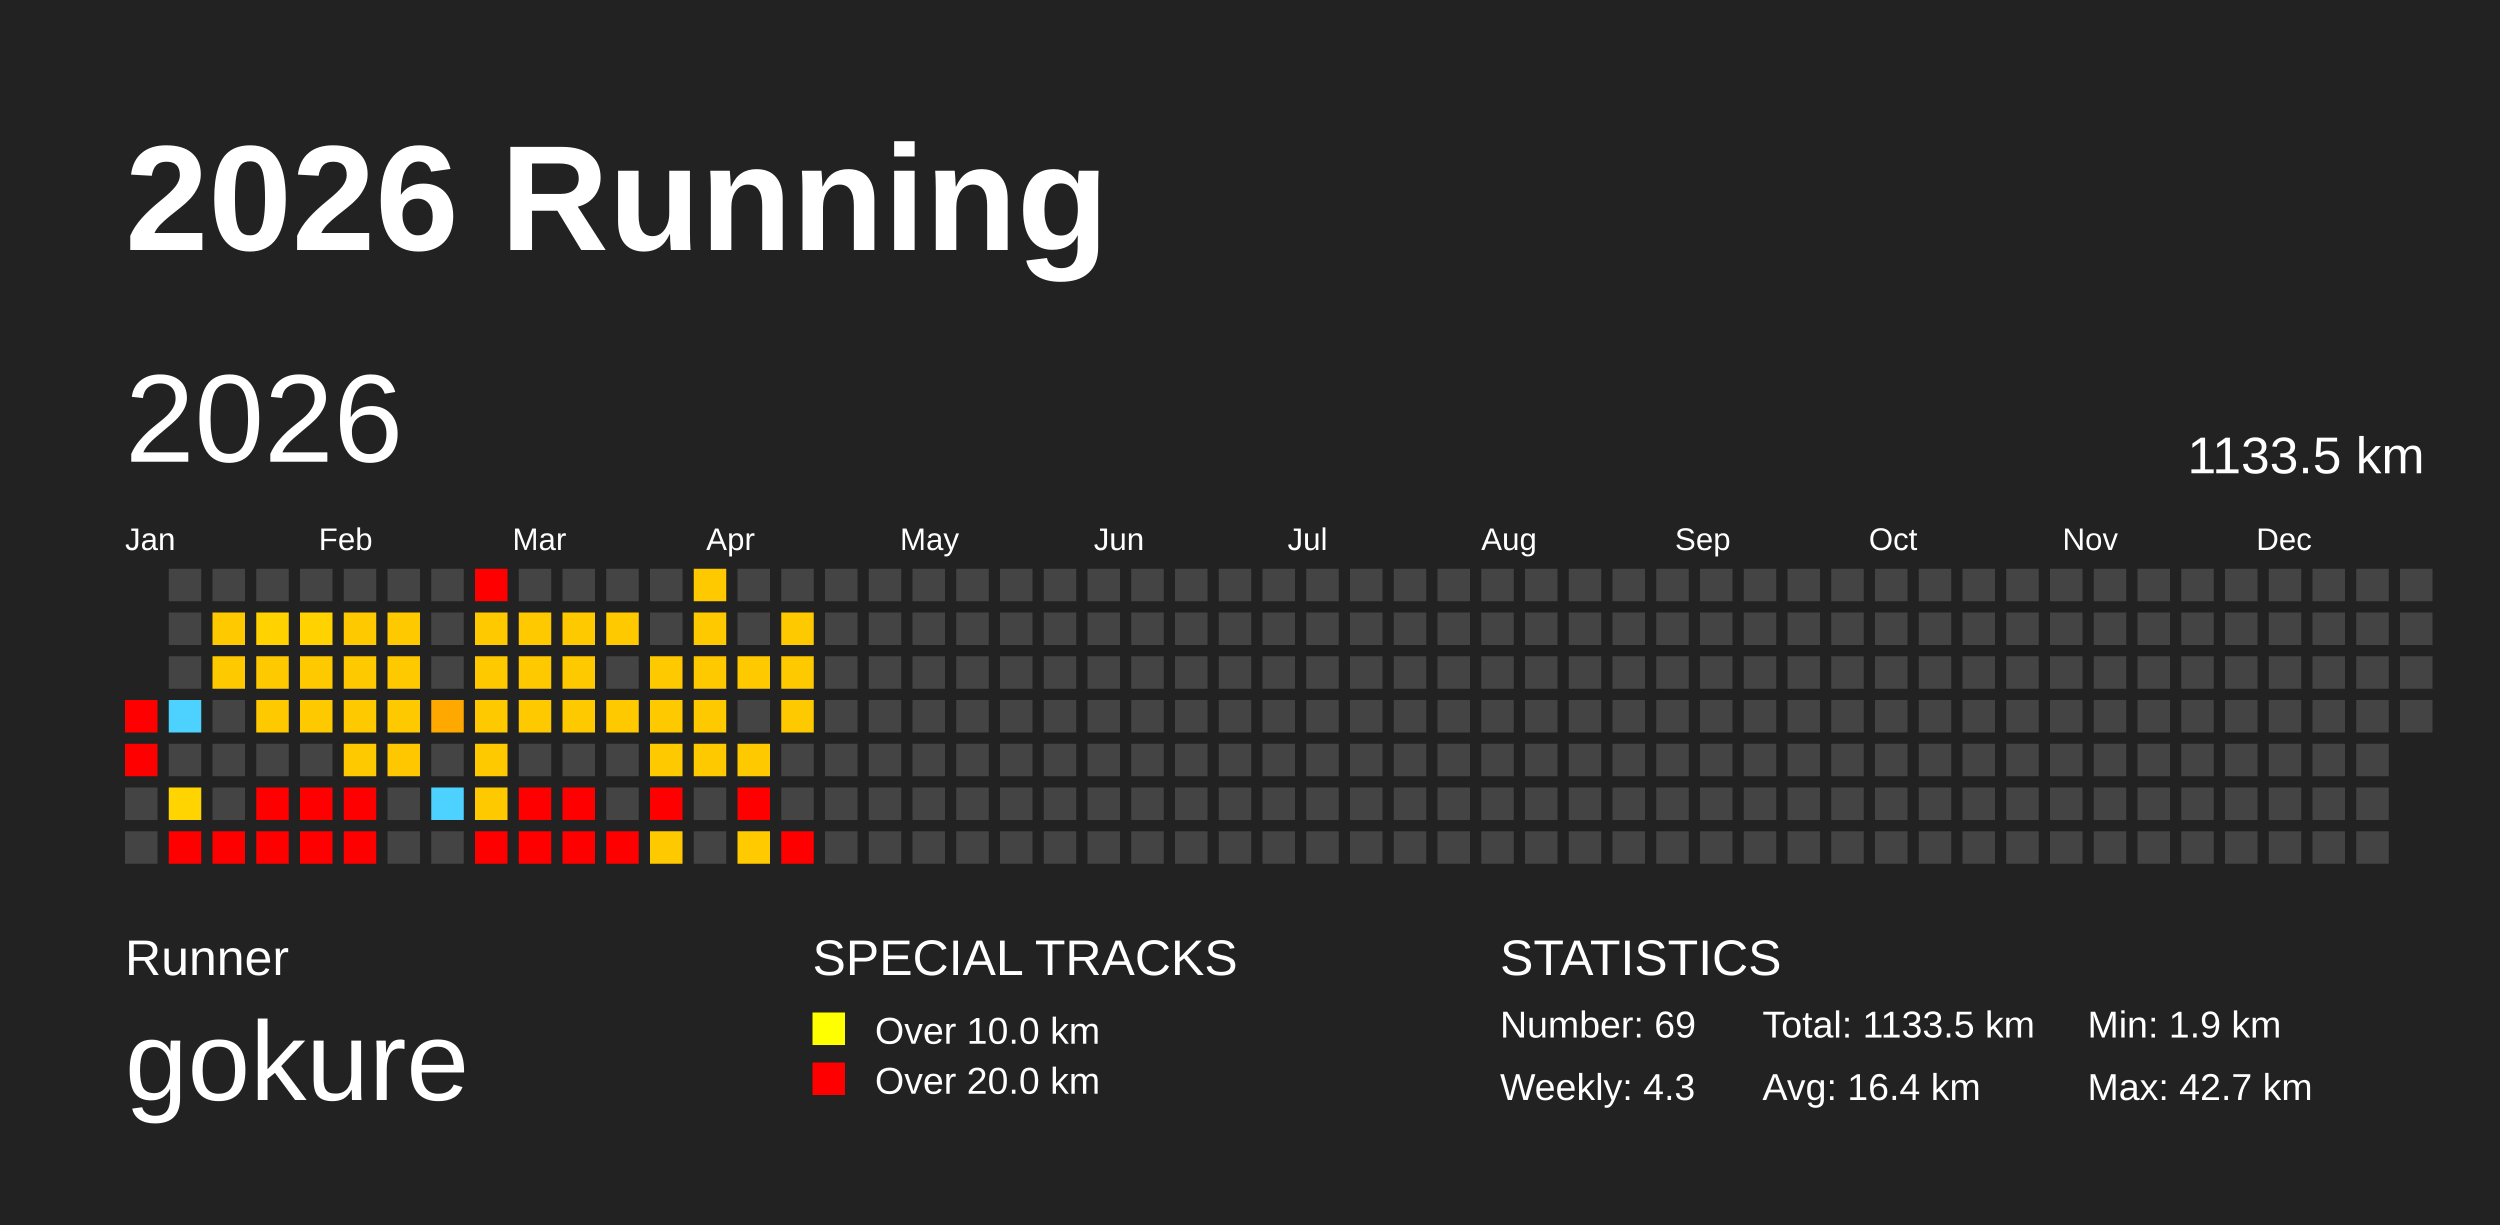
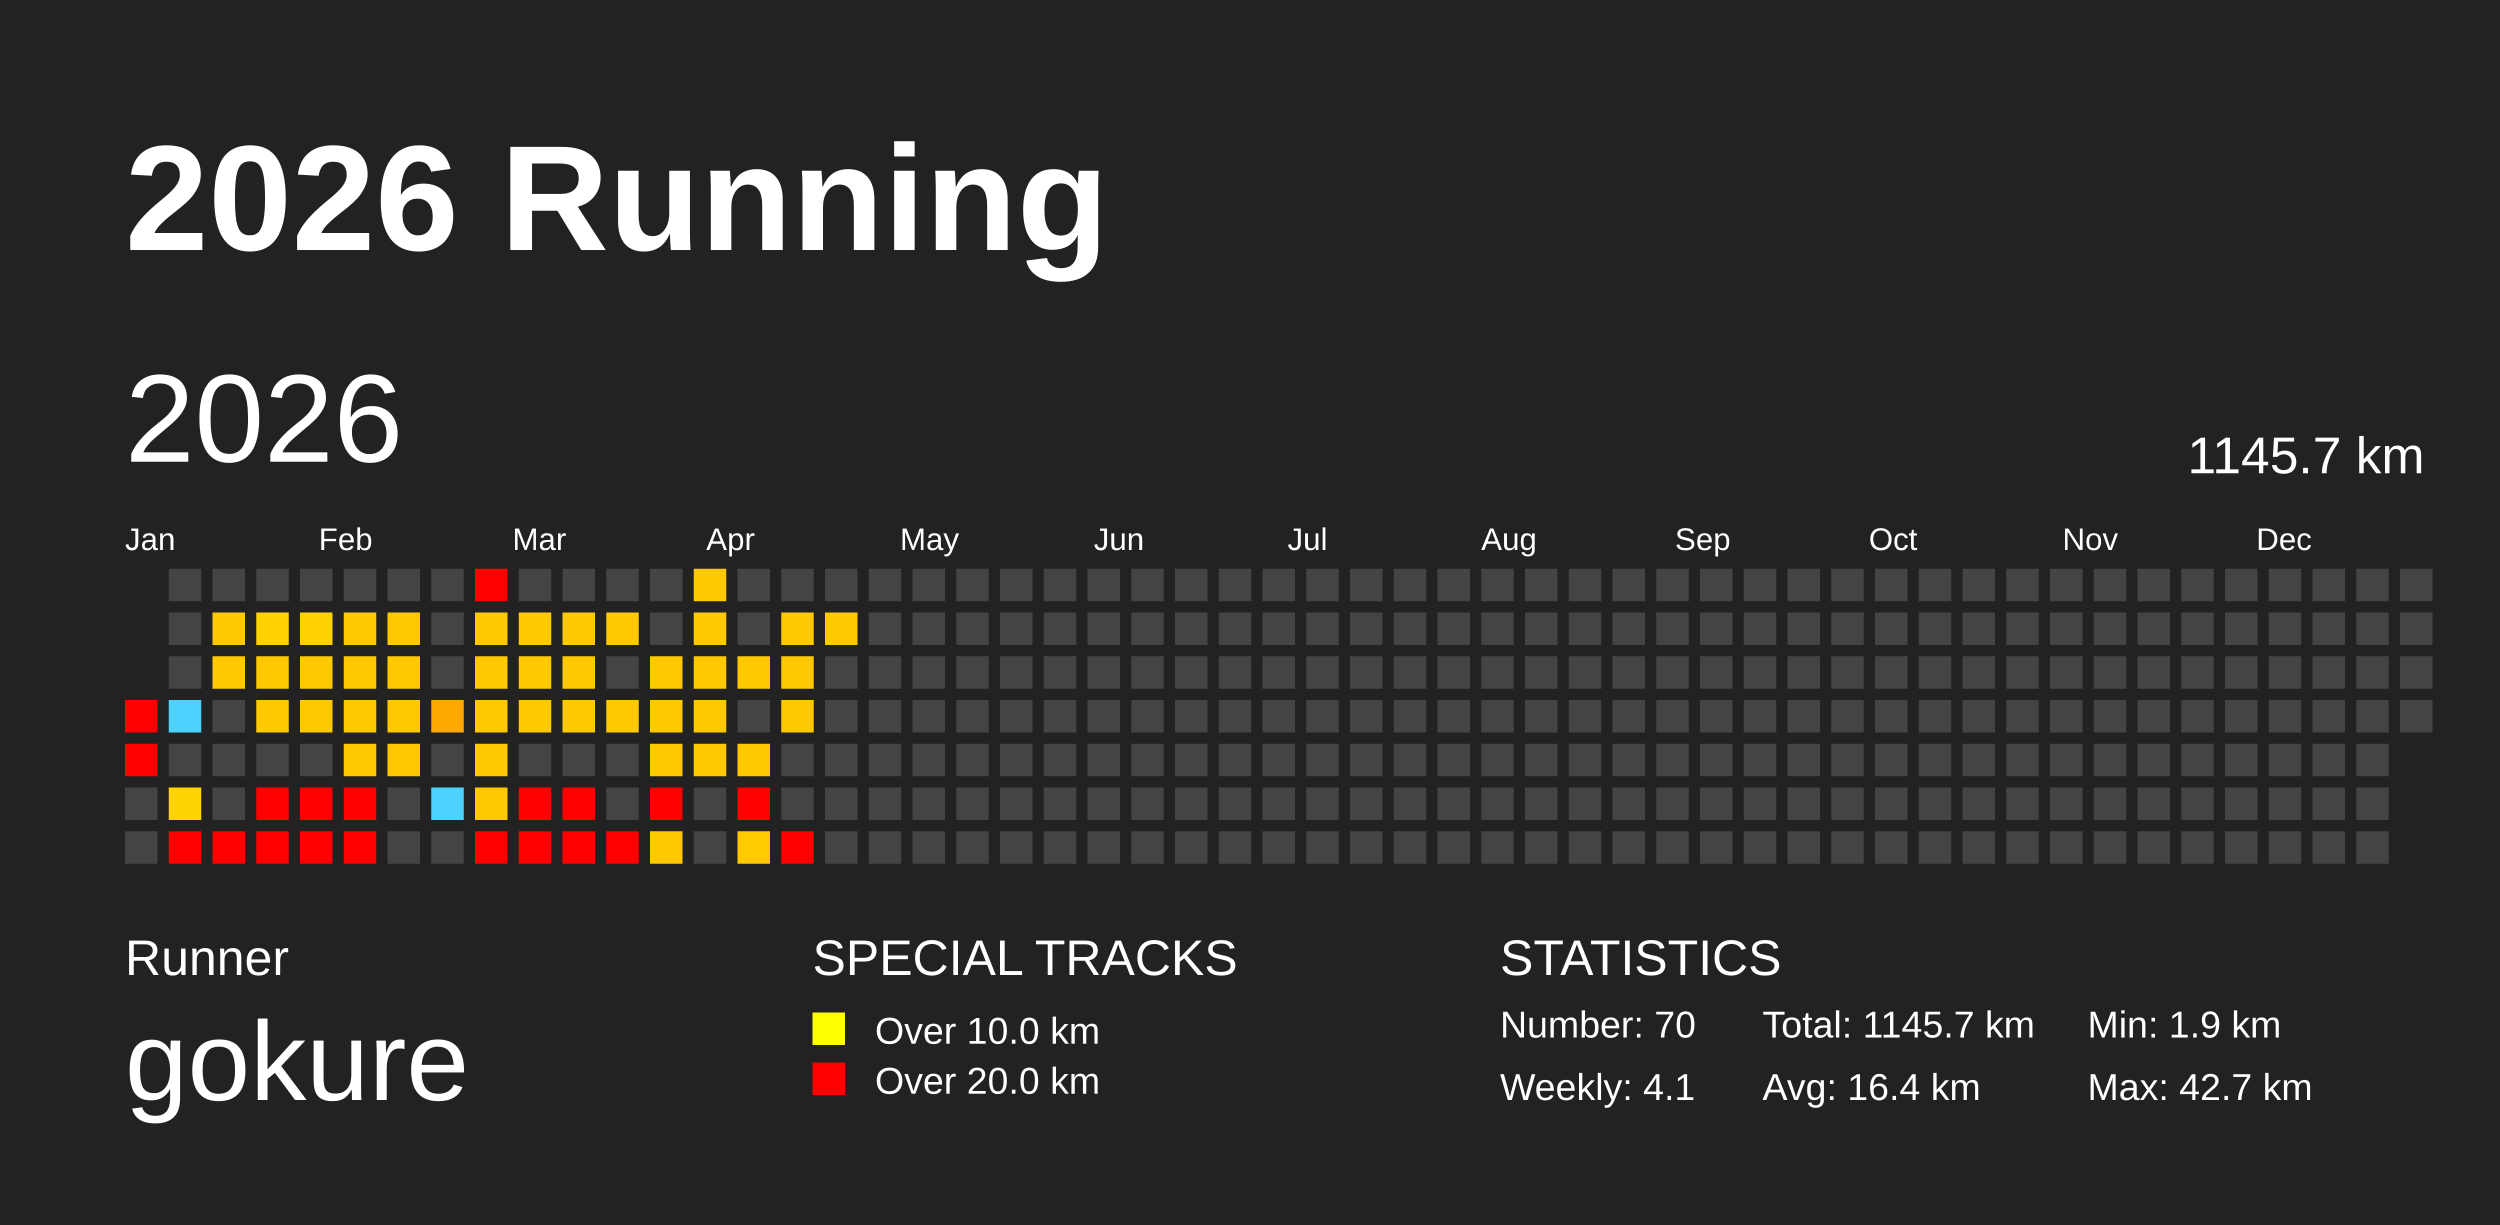
<svg xmlns="http://www.w3.org/2000/svg" baseProfile="full" height="98mm" version="1.1" viewBox="0,0,200,98" width="200mm">
  <defs />
  <rect fill="#222222" height="98" width="200" x="0" y="0" />
  <text fill="#FFFFFF" style="font-size:12px; font-family:Arial; font-weight:bold;" x="10" y="20">2026 Running</text>
  <text fill="#FFFFFF" style="font-size:4px; font-family:Arial" x="10" y="78">Runner</text>
  <text fill="#FFFFFF" style="font-size:9px; font-family:Arial" x="10" y="88">gokure</text>
  <text fill="#FFFFFF" style="font-size:4px; font-family:Arial" x="65" y="78">SPECIAL TRACKS</text>
  <rect fill="yellow" height="2.6" width="2.6" x="65" y="81" />
  <text fill="#FFFFFF" style="font-size:3px; font-family:Arial" x="70" y="83.5">Over 10.0 km</text>
  <rect fill="red" height="2.6" width="2.6" x="65" y="85" />
  <text fill="#FFFFFF" style="font-size:3px; font-family:Arial" x="70" y="87.5">Over 20.0 km</text>
  <text fill="#FFFFFF" style="font-size:4px; font-family:Arial" x="120" y="78">STATISTICS</text>
-   <text fill="#FFFFFF" style="font-size:3px; font-family:Arial" x="120" y="83">Number: 69</text>
-   <text fill="#FFFFFF" style="font-size:3px; font-family:Arial" x="120" y="88">Weekly: 4.3</text>
-   <text fill="#FFFFFF" style="font-size:3px; font-family:Arial" x="141" y="83">Total: 1133.5 km</text>
+   <text fill="#FFFFFF" style="font-size:3px; font-family:Arial" x="120" y="83">Number: 70</text>
+   <text fill="#FFFFFF" style="font-size:3px; font-family:Arial" x="120" y="88">Weekly: 4.1</text>
+   <text fill="#FFFFFF" style="font-size:3px; font-family:Arial" x="141" y="83">Total: 1145.7 km</text>
  <text fill="#FFFFFF" style="font-size:3px; font-family:Arial" x="141" y="88">Avg: 16.4 km</text>
  <text fill="#FFFFFF" style="font-size:3px; font-family:Arial" x="167" y="83">Min: 1.9 km</text>
  <text fill="#FFFFFF" style="font-size:3px; font-family:Arial" x="167" y="88">Max: 42.7 km</text>
  <text dominant-baseline="hanging" fill="#FFFFFF" style="font-size:10.0px; font-family:Arial;" x="10" y="30">2026</text>
-   <text dominant-baseline="hanging" fill="#FFFFFF" style="font-size:4.125px; font-family:Arial;" x="175" y="35">1133.5 km</text>
+   <text dominant-baseline="hanging" fill="#FFFFFF" style="font-size:4.125px; font-family:Arial;" x="175" y="35">1145.7 km</text>
  <text fill="#FFFFFF" style="font-size:2.5px; font-family:Arial" x="10.0" y="44">Jan</text>
  <text fill="#FFFFFF" style="font-size:2.5px; font-family:Arial" x="25.5" y="44">Feb</text>
  <text fill="#FFFFFF" style="font-size:2.5px; font-family:Arial" x="41.0" y="44">Mar</text>
  <text fill="#FFFFFF" style="font-size:2.5px; font-family:Arial" x="56.5" y="44">Apr</text>
  <text fill="#FFFFFF" style="font-size:2.5px; font-family:Arial" x="72.0" y="44">May</text>
  <text fill="#FFFFFF" style="font-size:2.5px; font-family:Arial" x="87.5" y="44">Jun</text>
  <text fill="#FFFFFF" style="font-size:2.5px; font-family:Arial" x="103.0" y="44">Jul</text>
  <text fill="#FFFFFF" style="font-size:2.5px; font-family:Arial" x="118.5" y="44">Aug</text>
  <text fill="#FFFFFF" style="font-size:2.5px; font-family:Arial" x="134.0" y="44">Sep</text>
  <text fill="#FFFFFF" style="font-size:2.5px; font-family:Arial" x="149.5" y="44">Oct</text>
  <text fill="#FFFFFF" style="font-size:2.5px; font-family:Arial" x="165.0" y="44">Nov</text>
  <text fill="#FFFFFF" style="font-size:2.5px; font-family:Arial" x="180.5" y="44">Dec</text>
  <rect fill="red" height="2.6" width="2.6" x="10.0" y="56.0" />
  <rect fill="red" height="2.6" width="2.6" x="10.0" y="59.5" />
  <rect fill="#444444" height="2.6" width="2.6" x="10.0" y="63.0" />
  <rect fill="#444444" height="2.6" width="2.6" x="10.0" y="66.5" />
  <rect fill="#444444" height="2.6" width="2.6" x="13.5" y="45.5" />
  <rect fill="#444444" height="2.6" width="2.6" x="13.5" y="49.0" />
  <rect fill="#444444" height="2.6" width="2.6" x="13.5" y="52.5" />
  <rect fill="#4dd2ff" height="2.6" width="2.6" x="13.5" y="56.0" />
  <rect fill="#444444" height="2.6" width="2.6" x="13.5" y="59.5" />
  <rect fill="#ffd400" height="2.6" width="2.6" x="13.5" y="63.0" />
  <rect fill="red" height="2.6" width="2.6" x="13.5" y="66.5" />
  <rect fill="#444444" height="2.6" width="2.6" x="17.0" y="45.5" />
  <rect fill="#ffc900" height="2.6" width="2.6" x="17.0" y="49.0" />
  <rect fill="#ffc900" height="2.6" width="2.6" x="17.0" y="52.5" />
  <rect fill="#444444" height="2.6" width="2.6" x="17.0" y="56.0" />
  <rect fill="#444444" height="2.6" width="2.6" x="17.0" y="59.5" />
  <rect fill="#444444" height="2.6" width="2.6" x="17.0" y="63.0" />
  <rect fill="red" height="2.6" width="2.6" x="17.0" y="66.5" />
  <rect fill="#444444" height="2.6" width="2.6" x="20.5" y="45.5" />
  <rect fill="#ffd200" height="2.6" width="2.6" x="20.5" y="49.0" />
  <rect fill="#ffc900" height="2.6" width="2.6" x="20.5" y="52.5" />
  <rect fill="#ffc900" height="2.6" width="2.6" x="20.5" y="56.0" />
  <rect fill="#444444" height="2.6" width="2.6" x="20.5" y="59.5" />
  <rect fill="red" height="2.6" width="2.6" x="20.5" y="63.0" />
  <rect fill="red" height="2.6" width="2.6" x="20.5" y="66.5" />
  <rect fill="#444444" height="2.6" width="2.6" x="24.0" y="45.5" />
  <rect fill="#ffd200" height="2.6" width="2.6" x="24.0" y="49.0" />
  <rect fill="#ffc900" height="2.6" width="2.6" x="24.0" y="52.5" />
  <rect fill="#ffc900" height="2.6" width="2.6" x="24.0" y="56.0" />
  <rect fill="#444444" height="2.6" width="2.6" x="24.0" y="59.5" />
  <rect fill="red" height="2.6" width="2.6" x="24.0" y="63.0" />
  <rect fill="red" height="2.6" width="2.6" x="24.0" y="66.5" />
  <rect fill="#444444" height="2.6" width="2.6" x="27.5" y="45.5" />
  <rect fill="#ffc900" height="2.6" width="2.6" x="27.5" y="49.0" />
  <rect fill="#ffc900" height="2.6" width="2.6" x="27.5" y="52.5" />
  <rect fill="#ffc900" height="2.6" width="2.6" x="27.5" y="56.0" />
  <rect fill="#ffc900" height="2.6" width="2.6" x="27.5" y="59.5" />
  <rect fill="red" height="2.6" width="2.6" x="27.5" y="63.0" />
  <rect fill="red" height="2.6" width="2.6" x="27.5" y="66.5" />
  <rect fill="#444444" height="2.6" width="2.6" x="31.0" y="45.5" />
  <rect fill="#ffc900" height="2.6" width="2.6" x="31.0" y="49.0" />
  <rect fill="#ffc900" height="2.6" width="2.6" x="31.0" y="52.5" />
  <rect fill="#ffc900" height="2.6" width="2.6" x="31.0" y="56.0" />
  <rect fill="#ffc700" height="2.6" width="2.6" x="31.0" y="59.5" />
  <rect fill="#444444" height="2.6" width="2.6" x="31.0" y="63.0" />
  <rect fill="#444444" height="2.6" width="2.6" x="31.0" y="66.5" />
  <rect fill="#444444" height="2.6" width="2.6" x="34.5" y="45.5" />
  <rect fill="#444444" height="2.6" width="2.6" x="34.5" y="49.0" />
  <rect fill="#444444" height="2.6" width="2.6" x="34.5" y="52.5" />
  <rect fill="#ffa800" height="2.6" width="2.6" x="34.5" y="56.0" />
  <rect fill="#444444" height="2.6" width="2.6" x="34.5" y="59.5" />
  <rect fill="#4dd2ff" height="2.6" width="2.6" x="34.5" y="63.0" />
  <rect fill="#444444" height="2.6" width="2.6" x="34.5" y="66.5" />
  <rect fill="red" height="2.6" width="2.6" x="38.0" y="45.5" />
  <rect fill="#ffc900" height="2.6" width="2.6" x="38.0" y="49.0" />
  <rect fill="#ffc900" height="2.6" width="2.6" x="38.0" y="52.5" />
  <rect fill="#ffc900" height="2.6" width="2.6" x="38.0" y="56.0" />
  <rect fill="#ffc900" height="2.6" width="2.6" x="38.0" y="59.5" />
  <rect fill="#ffc900" height="2.6" width="2.6" x="38.0" y="63.0" />
  <rect fill="red" height="2.6" width="2.6" x="38.0" y="66.5" />
  <rect fill="#444444" height="2.6" width="2.6" x="41.5" y="45.5" />
  <rect fill="#ffc900" height="2.6" width="2.6" x="41.5" y="49.0" />
  <rect fill="#ffc900" height="2.6" width="2.6" x="41.5" y="52.5" />
  <rect fill="#ffc900" height="2.6" width="2.6" x="41.5" y="56.0" />
  <rect fill="#444444" height="2.6" width="2.6" x="41.5" y="59.5" />
  <rect fill="red" height="2.6" width="2.6" x="41.5" y="63.0" />
  <rect fill="red" height="2.6" width="2.6" x="41.5" y="66.5" />
  <rect fill="#444444" height="2.6" width="2.6" x="45.0" y="45.5" />
  <rect fill="#ffc900" height="2.6" width="2.6" x="45.0" y="49.0" />
  <rect fill="#ffc900" height="2.6" width="2.6" x="45.0" y="52.5" />
  <rect fill="#ffc900" height="2.6" width="2.6" x="45.0" y="56.0" />
  <rect fill="#444444" height="2.6" width="2.6" x="45.0" y="59.5" />
  <rect fill="red" height="2.6" width="2.6" x="45.0" y="63.0" />
  <rect fill="red" height="2.6" width="2.6" x="45.0" y="66.5" />
  <rect fill="#444444" height="2.6" width="2.6" x="48.5" y="45.5" />
  <rect fill="#ffc900" height="2.6" width="2.6" x="48.5" y="49.0" />
  <rect fill="#444444" height="2.6" width="2.6" x="48.5" y="52.5" />
  <rect fill="#ffc900" height="2.6" width="2.6" x="48.5" y="56.0" />
  <rect fill="#444444" height="2.6" width="2.6" x="48.5" y="59.5" />
  <rect fill="#444444" height="2.6" width="2.6" x="48.5" y="63.0" />
  <rect fill="red" height="2.6" width="2.6" x="48.5" y="66.5" />
  <rect fill="#444444" height="2.6" width="2.6" x="52.0" y="45.5" />
  <rect fill="#444444" height="2.6" width="2.6" x="52.0" y="49.0" />
  <rect fill="#ffc900" height="2.6" width="2.6" x="52.0" y="52.5" />
  <rect fill="#ffc900" height="2.6" width="2.6" x="52.0" y="56.0" />
  <rect fill="#ffc900" height="2.6" width="2.6" x="52.0" y="59.5" />
  <rect fill="red" height="2.6" width="2.6" x="52.0" y="63.0" />
  <rect fill="#ffc900" height="2.6" width="2.6" x="52.0" y="66.5" />
  <rect fill="#ffc900" height="2.6" width="2.6" x="55.5" y="45.5" />
  <rect fill="#ffc900" height="2.6" width="2.6" x="55.5" y="49.0" />
  <rect fill="#ffc900" height="2.6" width="2.6" x="55.5" y="52.5" />
  <rect fill="#ffc900" height="2.6" width="2.6" x="55.5" y="56.0" />
  <rect fill="#ffc900" height="2.6" width="2.6" x="55.5" y="59.5" />
  <rect fill="#444444" height="2.6" width="2.6" x="55.5" y="63.0" />
  <rect fill="#444444" height="2.6" width="2.6" x="55.5" y="66.5" />
  <rect fill="#444444" height="2.6" width="2.6" x="59.0" y="45.5" />
  <rect fill="#444444" height="2.6" width="2.6" x="59.0" y="49.0" />
  <rect fill="#ffc900" height="2.6" width="2.6" x="59.0" y="52.5" />
  <rect fill="#444444" height="2.6" width="2.6" x="59.0" y="56.0" />
  <rect fill="#ffc900" height="2.6" width="2.6" x="59.0" y="59.5" />
  <rect fill="red" height="2.6" width="2.6" x="59.0" y="63.0" />
  <rect fill="#ffca00" height="2.6" width="2.6" x="59.0" y="66.5" />
  <rect fill="#444444" height="2.6" width="2.6" x="62.5" y="45.5" />
  <rect fill="#ffc900" height="2.6" width="2.6" x="62.5" y="49.0" />
  <rect fill="#ffc900" height="2.6" width="2.6" x="62.5" y="52.5" />
  <rect fill="#ffc900" height="2.6" width="2.6" x="62.5" y="56.0" />
  <rect fill="#444444" height="2.6" width="2.6" x="62.5" y="59.5" />
  <rect fill="#444444" height="2.6" width="2.6" x="62.5" y="63.0" />
  <rect fill="red" height="2.6" width="2.6" x="62.5" y="66.5" />
  <rect fill="#444444" height="2.6" width="2.6" x="66.0" y="45.5" />
-   <rect fill="#444444" height="2.6" width="2.6" x="66.0" y="49.0" />
+   <rect fill="#ffc900" height="2.6" width="2.6" x="66.0" y="49.0" />
  <rect fill="#444444" height="2.6" width="2.6" x="66.0" y="52.5" />
  <rect fill="#444444" height="2.6" width="2.6" x="66.0" y="56.0" />
  <rect fill="#444444" height="2.6" width="2.6" x="66.0" y="59.5" />
  <rect fill="#444444" height="2.6" width="2.6" x="66.0" y="63.0" />
  <rect fill="#444444" height="2.6" width="2.6" x="66.0" y="66.5" />
  <rect fill="#444444" height="2.6" width="2.6" x="69.5" y="45.5" />
  <rect fill="#444444" height="2.6" width="2.6" x="69.5" y="49.0" />
  <rect fill="#444444" height="2.6" width="2.6" x="69.5" y="52.5" />
  <rect fill="#444444" height="2.6" width="2.6" x="69.5" y="56.0" />
  <rect fill="#444444" height="2.6" width="2.6" x="69.5" y="59.5" />
  <rect fill="#444444" height="2.6" width="2.6" x="69.5" y="63.0" />
  <rect fill="#444444" height="2.6" width="2.6" x="69.5" y="66.5" />
  <rect fill="#444444" height="2.6" width="2.6" x="73.0" y="45.5" />
  <rect fill="#444444" height="2.6" width="2.6" x="73.0" y="49.0" />
  <rect fill="#444444" height="2.6" width="2.6" x="73.0" y="52.5" />
  <rect fill="#444444" height="2.6" width="2.6" x="73.0" y="56.0" />
  <rect fill="#444444" height="2.6" width="2.6" x="73.0" y="59.5" />
  <rect fill="#444444" height="2.6" width="2.6" x="73.0" y="63.0" />
  <rect fill="#444444" height="2.6" width="2.6" x="73.0" y="66.5" />
  <rect fill="#444444" height="2.6" width="2.6" x="76.5" y="45.5" />
  <rect fill="#444444" height="2.6" width="2.6" x="76.5" y="49.0" />
  <rect fill="#444444" height="2.6" width="2.6" x="76.5" y="52.5" />
  <rect fill="#444444" height="2.6" width="2.6" x="76.5" y="56.0" />
  <rect fill="#444444" height="2.6" width="2.6" x="76.5" y="59.5" />
  <rect fill="#444444" height="2.6" width="2.6" x="76.5" y="63.0" />
  <rect fill="#444444" height="2.6" width="2.6" x="76.5" y="66.5" />
  <rect fill="#444444" height="2.6" width="2.6" x="80.0" y="45.5" />
  <rect fill="#444444" height="2.6" width="2.6" x="80.0" y="49.0" />
  <rect fill="#444444" height="2.6" width="2.6" x="80.0" y="52.5" />
  <rect fill="#444444" height="2.6" width="2.6" x="80.0" y="56.0" />
  <rect fill="#444444" height="2.6" width="2.6" x="80.0" y="59.5" />
  <rect fill="#444444" height="2.6" width="2.6" x="80.0" y="63.0" />
  <rect fill="#444444" height="2.6" width="2.6" x="80.0" y="66.5" />
  <rect fill="#444444" height="2.6" width="2.6" x="83.5" y="45.5" />
  <rect fill="#444444" height="2.6" width="2.6" x="83.5" y="49.0" />
  <rect fill="#444444" height="2.6" width="2.6" x="83.5" y="52.5" />
  <rect fill="#444444" height="2.6" width="2.6" x="83.5" y="56.0" />
  <rect fill="#444444" height="2.6" width="2.6" x="83.5" y="59.5" />
  <rect fill="#444444" height="2.6" width="2.6" x="83.5" y="63.0" />
  <rect fill="#444444" height="2.6" width="2.6" x="83.5" y="66.5" />
  <rect fill="#444444" height="2.6" width="2.6" x="87.0" y="45.5" />
  <rect fill="#444444" height="2.6" width="2.6" x="87.0" y="49.0" />
  <rect fill="#444444" height="2.6" width="2.6" x="87.0" y="52.5" />
  <rect fill="#444444" height="2.6" width="2.6" x="87.0" y="56.0" />
  <rect fill="#444444" height="2.6" width="2.6" x="87.0" y="59.5" />
  <rect fill="#444444" height="2.6" width="2.6" x="87.0" y="63.0" />
  <rect fill="#444444" height="2.6" width="2.6" x="87.0" y="66.5" />
  <rect fill="#444444" height="2.6" width="2.6" x="90.5" y="45.5" />
  <rect fill="#444444" height="2.6" width="2.6" x="90.5" y="49.0" />
  <rect fill="#444444" height="2.6" width="2.6" x="90.5" y="52.5" />
  <rect fill="#444444" height="2.6" width="2.6" x="90.5" y="56.0" />
  <rect fill="#444444" height="2.6" width="2.6" x="90.5" y="59.5" />
  <rect fill="#444444" height="2.6" width="2.6" x="90.5" y="63.0" />
  <rect fill="#444444" height="2.6" width="2.6" x="90.5" y="66.5" />
  <rect fill="#444444" height="2.6" width="2.6" x="94.0" y="45.5" />
  <rect fill="#444444" height="2.6" width="2.6" x="94.0" y="49.0" />
  <rect fill="#444444" height="2.6" width="2.6" x="94.0" y="52.5" />
  <rect fill="#444444" height="2.6" width="2.6" x="94.0" y="56.0" />
  <rect fill="#444444" height="2.6" width="2.6" x="94.0" y="59.5" />
  <rect fill="#444444" height="2.6" width="2.6" x="94.0" y="63.0" />
  <rect fill="#444444" height="2.6" width="2.6" x="94.0" y="66.5" />
  <rect fill="#444444" height="2.6" width="2.6" x="97.5" y="45.5" />
  <rect fill="#444444" height="2.6" width="2.6" x="97.5" y="49.0" />
  <rect fill="#444444" height="2.6" width="2.6" x="97.5" y="52.5" />
  <rect fill="#444444" height="2.6" width="2.6" x="97.5" y="56.0" />
  <rect fill="#444444" height="2.6" width="2.6" x="97.5" y="59.5" />
  <rect fill="#444444" height="2.6" width="2.6" x="97.5" y="63.0" />
  <rect fill="#444444" height="2.6" width="2.6" x="97.5" y="66.5" />
  <rect fill="#444444" height="2.6" width="2.6" x="101.0" y="45.5" />
  <rect fill="#444444" height="2.6" width="2.6" x="101.0" y="49.0" />
  <rect fill="#444444" height="2.6" width="2.6" x="101.0" y="52.5" />
  <rect fill="#444444" height="2.6" width="2.6" x="101.0" y="56.0" />
  <rect fill="#444444" height="2.6" width="2.6" x="101.0" y="59.5" />
  <rect fill="#444444" height="2.6" width="2.6" x="101.0" y="63.0" />
  <rect fill="#444444" height="2.6" width="2.6" x="101.0" y="66.5" />
  <rect fill="#444444" height="2.6" width="2.6" x="104.5" y="45.5" />
  <rect fill="#444444" height="2.6" width="2.6" x="104.5" y="49.0" />
  <rect fill="#444444" height="2.6" width="2.6" x="104.5" y="52.5" />
  <rect fill="#444444" height="2.6" width="2.6" x="104.5" y="56.0" />
  <rect fill="#444444" height="2.6" width="2.6" x="104.5" y="59.5" />
  <rect fill="#444444" height="2.6" width="2.6" x="104.5" y="63.0" />
  <rect fill="#444444" height="2.6" width="2.6" x="104.5" y="66.5" />
  <rect fill="#444444" height="2.6" width="2.6" x="108.0" y="45.5" />
  <rect fill="#444444" height="2.6" width="2.6" x="108.0" y="49.0" />
  <rect fill="#444444" height="2.6" width="2.6" x="108.0" y="52.5" />
  <rect fill="#444444" height="2.6" width="2.6" x="108.0" y="56.0" />
  <rect fill="#444444" height="2.6" width="2.6" x="108.0" y="59.5" />
  <rect fill="#444444" height="2.6" width="2.6" x="108.0" y="63.0" />
  <rect fill="#444444" height="2.6" width="2.6" x="108.0" y="66.5" />
  <rect fill="#444444" height="2.6" width="2.6" x="111.5" y="45.5" />
  <rect fill="#444444" height="2.6" width="2.6" x="111.5" y="49.0" />
  <rect fill="#444444" height="2.6" width="2.6" x="111.5" y="52.5" />
  <rect fill="#444444" height="2.6" width="2.6" x="111.5" y="56.0" />
  <rect fill="#444444" height="2.6" width="2.6" x="111.5" y="59.5" />
  <rect fill="#444444" height="2.6" width="2.6" x="111.5" y="63.0" />
  <rect fill="#444444" height="2.6" width="2.6" x="111.5" y="66.5" />
  <rect fill="#444444" height="2.6" width="2.6" x="115.0" y="45.5" />
  <rect fill="#444444" height="2.6" width="2.6" x="115.0" y="49.0" />
  <rect fill="#444444" height="2.6" width="2.6" x="115.0" y="52.5" />
  <rect fill="#444444" height="2.6" width="2.6" x="115.0" y="56.0" />
  <rect fill="#444444" height="2.6" width="2.6" x="115.0" y="59.5" />
  <rect fill="#444444" height="2.6" width="2.6" x="115.0" y="63.0" />
  <rect fill="#444444" height="2.6" width="2.6" x="115.0" y="66.5" />
  <rect fill="#444444" height="2.6" width="2.6" x="118.5" y="45.5" />
  <rect fill="#444444" height="2.6" width="2.6" x="118.5" y="49.0" />
  <rect fill="#444444" height="2.6" width="2.6" x="118.5" y="52.5" />
  <rect fill="#444444" height="2.6" width="2.6" x="118.5" y="56.0" />
  <rect fill="#444444" height="2.6" width="2.6" x="118.5" y="59.5" />
  <rect fill="#444444" height="2.6" width="2.6" x="118.5" y="63.0" />
  <rect fill="#444444" height="2.6" width="2.6" x="118.5" y="66.5" />
  <rect fill="#444444" height="2.6" width="2.6" x="122.0" y="45.5" />
  <rect fill="#444444" height="2.6" width="2.6" x="122.0" y="49.0" />
  <rect fill="#444444" height="2.6" width="2.6" x="122.0" y="52.5" />
  <rect fill="#444444" height="2.6" width="2.6" x="122.0" y="56.0" />
  <rect fill="#444444" height="2.6" width="2.6" x="122.0" y="59.5" />
  <rect fill="#444444" height="2.6" width="2.6" x="122.0" y="63.0" />
  <rect fill="#444444" height="2.6" width="2.6" x="122.0" y="66.5" />
  <rect fill="#444444" height="2.6" width="2.6" x="125.5" y="45.5" />
  <rect fill="#444444" height="2.6" width="2.6" x="125.5" y="49.0" />
  <rect fill="#444444" height="2.6" width="2.6" x="125.5" y="52.5" />
  <rect fill="#444444" height="2.6" width="2.6" x="125.5" y="56.0" />
  <rect fill="#444444" height="2.6" width="2.6" x="125.5" y="59.5" />
  <rect fill="#444444" height="2.6" width="2.6" x="125.5" y="63.0" />
  <rect fill="#444444" height="2.6" width="2.6" x="125.5" y="66.5" />
  <rect fill="#444444" height="2.6" width="2.6" x="129.0" y="45.5" />
  <rect fill="#444444" height="2.6" width="2.6" x="129.0" y="49.0" />
  <rect fill="#444444" height="2.6" width="2.6" x="129.0" y="52.5" />
  <rect fill="#444444" height="2.6" width="2.6" x="129.0" y="56.0" />
  <rect fill="#444444" height="2.6" width="2.6" x="129.0" y="59.5" />
  <rect fill="#444444" height="2.6" width="2.6" x="129.0" y="63.0" />
  <rect fill="#444444" height="2.6" width="2.6" x="129.0" y="66.5" />
  <rect fill="#444444" height="2.6" width="2.6" x="132.5" y="45.5" />
  <rect fill="#444444" height="2.6" width="2.6" x="132.5" y="49.0" />
  <rect fill="#444444" height="2.6" width="2.6" x="132.5" y="52.5" />
  <rect fill="#444444" height="2.6" width="2.6" x="132.5" y="56.0" />
  <rect fill="#444444" height="2.6" width="2.6" x="132.5" y="59.5" />
  <rect fill="#444444" height="2.6" width="2.6" x="132.5" y="63.0" />
  <rect fill="#444444" height="2.6" width="2.6" x="132.5" y="66.5" />
  <rect fill="#444444" height="2.6" width="2.6" x="136.0" y="45.5" />
  <rect fill="#444444" height="2.6" width="2.6" x="136.0" y="49.0" />
  <rect fill="#444444" height="2.6" width="2.6" x="136.0" y="52.5" />
  <rect fill="#444444" height="2.6" width="2.6" x="136.0" y="56.0" />
  <rect fill="#444444" height="2.6" width="2.6" x="136.0" y="59.5" />
  <rect fill="#444444" height="2.6" width="2.6" x="136.0" y="63.0" />
  <rect fill="#444444" height="2.6" width="2.6" x="136.0" y="66.5" />
  <rect fill="#444444" height="2.6" width="2.6" x="139.5" y="45.5" />
  <rect fill="#444444" height="2.6" width="2.6" x="139.5" y="49.0" />
  <rect fill="#444444" height="2.6" width="2.6" x="139.5" y="52.5" />
  <rect fill="#444444" height="2.6" width="2.6" x="139.5" y="56.0" />
  <rect fill="#444444" height="2.6" width="2.6" x="139.5" y="59.5" />
  <rect fill="#444444" height="2.6" width="2.6" x="139.5" y="63.0" />
  <rect fill="#444444" height="2.6" width="2.6" x="139.5" y="66.5" />
  <rect fill="#444444" height="2.6" width="2.6" x="143.0" y="45.5" />
  <rect fill="#444444" height="2.6" width="2.6" x="143.0" y="49.0" />
  <rect fill="#444444" height="2.6" width="2.6" x="143.0" y="52.5" />
  <rect fill="#444444" height="2.6" width="2.6" x="143.0" y="56.0" />
  <rect fill="#444444" height="2.6" width="2.6" x="143.0" y="59.5" />
  <rect fill="#444444" height="2.6" width="2.6" x="143.0" y="63.0" />
  <rect fill="#444444" height="2.6" width="2.6" x="143.0" y="66.5" />
  <rect fill="#444444" height="2.6" width="2.6" x="146.5" y="45.5" />
  <rect fill="#444444" height="2.6" width="2.6" x="146.5" y="49.0" />
  <rect fill="#444444" height="2.6" width="2.6" x="146.5" y="52.5" />
  <rect fill="#444444" height="2.6" width="2.6" x="146.5" y="56.0" />
  <rect fill="#444444" height="2.6" width="2.6" x="146.5" y="59.5" />
  <rect fill="#444444" height="2.6" width="2.6" x="146.5" y="63.0" />
  <rect fill="#444444" height="2.6" width="2.6" x="146.5" y="66.5" />
  <rect fill="#444444" height="2.6" width="2.6" x="150.0" y="45.5" />
  <rect fill="#444444" height="2.6" width="2.6" x="150.0" y="49.0" />
  <rect fill="#444444" height="2.6" width="2.6" x="150.0" y="52.5" />
  <rect fill="#444444" height="2.6" width="2.6" x="150.0" y="56.0" />
  <rect fill="#444444" height="2.6" width="2.6" x="150.0" y="59.5" />
  <rect fill="#444444" height="2.6" width="2.6" x="150.0" y="63.0" />
  <rect fill="#444444" height="2.6" width="2.6" x="150.0" y="66.5" />
  <rect fill="#444444" height="2.6" width="2.6" x="153.5" y="45.5" />
  <rect fill="#444444" height="2.6" width="2.6" x="153.5" y="49.0" />
  <rect fill="#444444" height="2.6" width="2.6" x="153.5" y="52.5" />
  <rect fill="#444444" height="2.6" width="2.6" x="153.5" y="56.0" />
  <rect fill="#444444" height="2.6" width="2.6" x="153.5" y="59.5" />
  <rect fill="#444444" height="2.6" width="2.6" x="153.5" y="63.0" />
  <rect fill="#444444" height="2.6" width="2.6" x="153.5" y="66.5" />
  <rect fill="#444444" height="2.6" width="2.6" x="157.0" y="45.5" />
  <rect fill="#444444" height="2.6" width="2.6" x="157.0" y="49.0" />
  <rect fill="#444444" height="2.6" width="2.6" x="157.0" y="52.5" />
  <rect fill="#444444" height="2.6" width="2.6" x="157.0" y="56.0" />
  <rect fill="#444444" height="2.6" width="2.6" x="157.0" y="59.5" />
  <rect fill="#444444" height="2.6" width="2.6" x="157.0" y="63.0" />
  <rect fill="#444444" height="2.6" width="2.6" x="157.0" y="66.5" />
  <rect fill="#444444" height="2.6" width="2.6" x="160.5" y="45.5" />
  <rect fill="#444444" height="2.6" width="2.6" x="160.5" y="49.0" />
  <rect fill="#444444" height="2.6" width="2.6" x="160.5" y="52.5" />
  <rect fill="#444444" height="2.6" width="2.6" x="160.5" y="56.0" />
  <rect fill="#444444" height="2.6" width="2.6" x="160.5" y="59.5" />
  <rect fill="#444444" height="2.6" width="2.6" x="160.5" y="63.0" />
  <rect fill="#444444" height="2.6" width="2.6" x="160.5" y="66.5" />
  <rect fill="#444444" height="2.6" width="2.6" x="164.0" y="45.5" />
  <rect fill="#444444" height="2.6" width="2.6" x="164.0" y="49.0" />
  <rect fill="#444444" height="2.6" width="2.6" x="164.0" y="52.5" />
  <rect fill="#444444" height="2.6" width="2.6" x="164.0" y="56.0" />
  <rect fill="#444444" height="2.6" width="2.6" x="164.0" y="59.5" />
  <rect fill="#444444" height="2.6" width="2.6" x="164.0" y="63.0" />
  <rect fill="#444444" height="2.6" width="2.6" x="164.0" y="66.5" />
  <rect fill="#444444" height="2.6" width="2.6" x="167.5" y="45.5" />
  <rect fill="#444444" height="2.6" width="2.6" x="167.5" y="49.0" />
  <rect fill="#444444" height="2.6" width="2.6" x="167.5" y="52.5" />
  <rect fill="#444444" height="2.6" width="2.6" x="167.5" y="56.0" />
  <rect fill="#444444" height="2.6" width="2.6" x="167.5" y="59.5" />
  <rect fill="#444444" height="2.6" width="2.6" x="167.5" y="63.0" />
  <rect fill="#444444" height="2.6" width="2.6" x="167.5" y="66.5" />
  <rect fill="#444444" height="2.6" width="2.6" x="171.0" y="45.5" />
  <rect fill="#444444" height="2.6" width="2.6" x="171.0" y="49.0" />
  <rect fill="#444444" height="2.6" width="2.6" x="171.0" y="52.5" />
  <rect fill="#444444" height="2.6" width="2.6" x="171.0" y="56.0" />
  <rect fill="#444444" height="2.6" width="2.6" x="171.0" y="59.5" />
  <rect fill="#444444" height="2.6" width="2.6" x="171.0" y="63.0" />
  <rect fill="#444444" height="2.6" width="2.6" x="171.0" y="66.5" />
  <rect fill="#444444" height="2.6" width="2.6" x="174.5" y="45.5" />
  <rect fill="#444444" height="2.6" width="2.6" x="174.5" y="49.0" />
  <rect fill="#444444" height="2.6" width="2.6" x="174.5" y="52.5" />
  <rect fill="#444444" height="2.6" width="2.6" x="174.5" y="56.0" />
  <rect fill="#444444" height="2.6" width="2.6" x="174.5" y="59.5" />
  <rect fill="#444444" height="2.6" width="2.6" x="174.5" y="63.0" />
  <rect fill="#444444" height="2.6" width="2.6" x="174.5" y="66.5" />
  <rect fill="#444444" height="2.6" width="2.6" x="178.0" y="45.5" />
  <rect fill="#444444" height="2.6" width="2.6" x="178.0" y="49.0" />
  <rect fill="#444444" height="2.6" width="2.6" x="178.0" y="52.5" />
  <rect fill="#444444" height="2.6" width="2.6" x="178.0" y="56.0" />
  <rect fill="#444444" height="2.6" width="2.6" x="178.0" y="59.5" />
  <rect fill="#444444" height="2.6" width="2.6" x="178.0" y="63.0" />
  <rect fill="#444444" height="2.6" width="2.6" x="178.0" y="66.5" />
  <rect fill="#444444" height="2.6" width="2.6" x="181.5" y="45.5" />
  <rect fill="#444444" height="2.6" width="2.6" x="181.5" y="49.0" />
  <rect fill="#444444" height="2.6" width="2.6" x="181.5" y="52.5" />
  <rect fill="#444444" height="2.6" width="2.6" x="181.5" y="56.0" />
  <rect fill="#444444" height="2.6" width="2.6" x="181.5" y="59.5" />
  <rect fill="#444444" height="2.6" width="2.6" x="181.5" y="63.0" />
  <rect fill="#444444" height="2.6" width="2.6" x="181.5" y="66.5" />
  <rect fill="#444444" height="2.6" width="2.6" x="185.0" y="45.5" />
  <rect fill="#444444" height="2.6" width="2.6" x="185.0" y="49.0" />
  <rect fill="#444444" height="2.6" width="2.6" x="185.0" y="52.5" />
  <rect fill="#444444" height="2.6" width="2.6" x="185.0" y="56.0" />
  <rect fill="#444444" height="2.6" width="2.6" x="185.0" y="59.5" />
  <rect fill="#444444" height="2.6" width="2.6" x="185.0" y="63.0" />
  <rect fill="#444444" height="2.6" width="2.6" x="185.0" y="66.5" />
  <rect fill="#444444" height="2.6" width="2.6" x="188.5" y="45.5" />
  <rect fill="#444444" height="2.6" width="2.6" x="188.5" y="49.0" />
  <rect fill="#444444" height="2.6" width="2.6" x="188.5" y="52.5" />
  <rect fill="#444444" height="2.6" width="2.6" x="188.5" y="56.0" />
  <rect fill="#444444" height="2.6" width="2.6" x="188.5" y="59.5" />
  <rect fill="#444444" height="2.6" width="2.6" x="188.5" y="63.0" />
  <rect fill="#444444" height="2.6" width="2.6" x="188.5" y="66.5" />
  <rect fill="#444444" height="2.6" width="2.6" x="192.0" y="45.5" />
  <rect fill="#444444" height="2.6" width="2.6" x="192.0" y="49.0" />
  <rect fill="#444444" height="2.6" width="2.6" x="192.0" y="52.5" />
  <rect fill="#444444" height="2.6" width="2.6" x="192.0" y="56.0" />
</svg>
